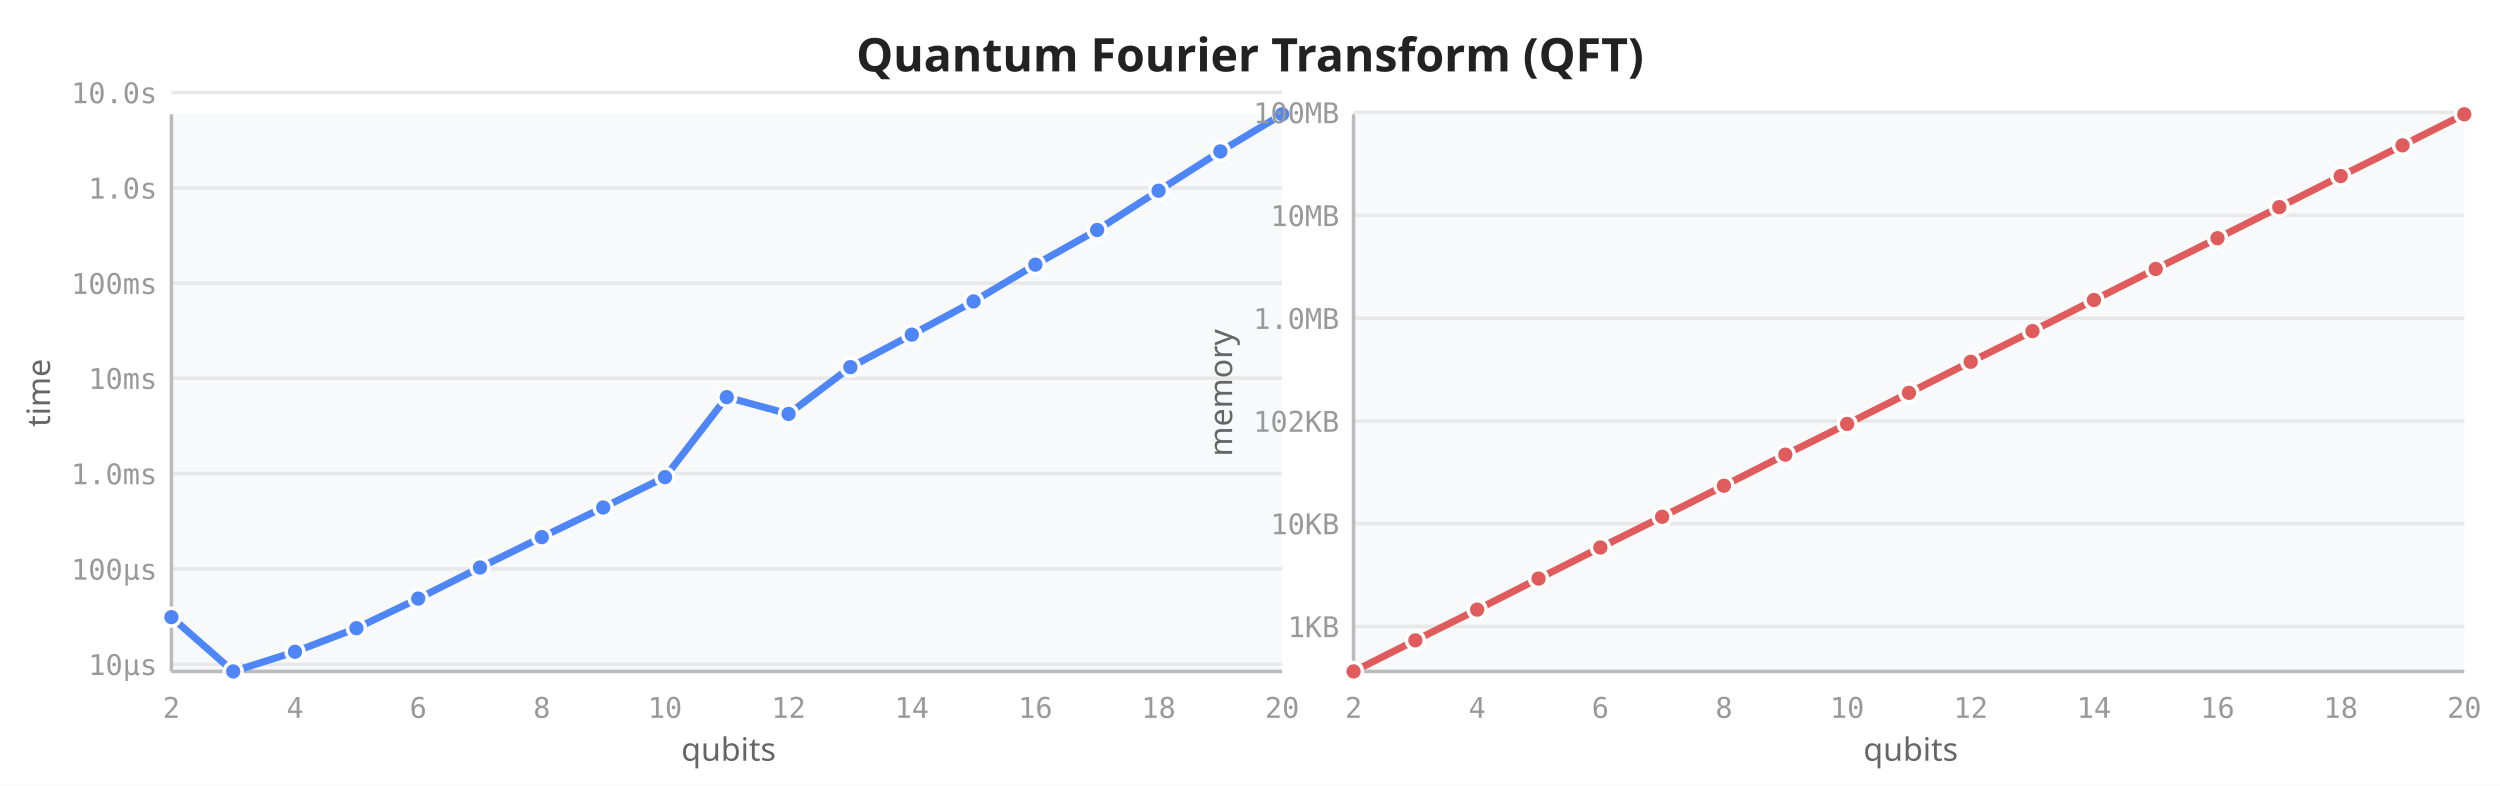
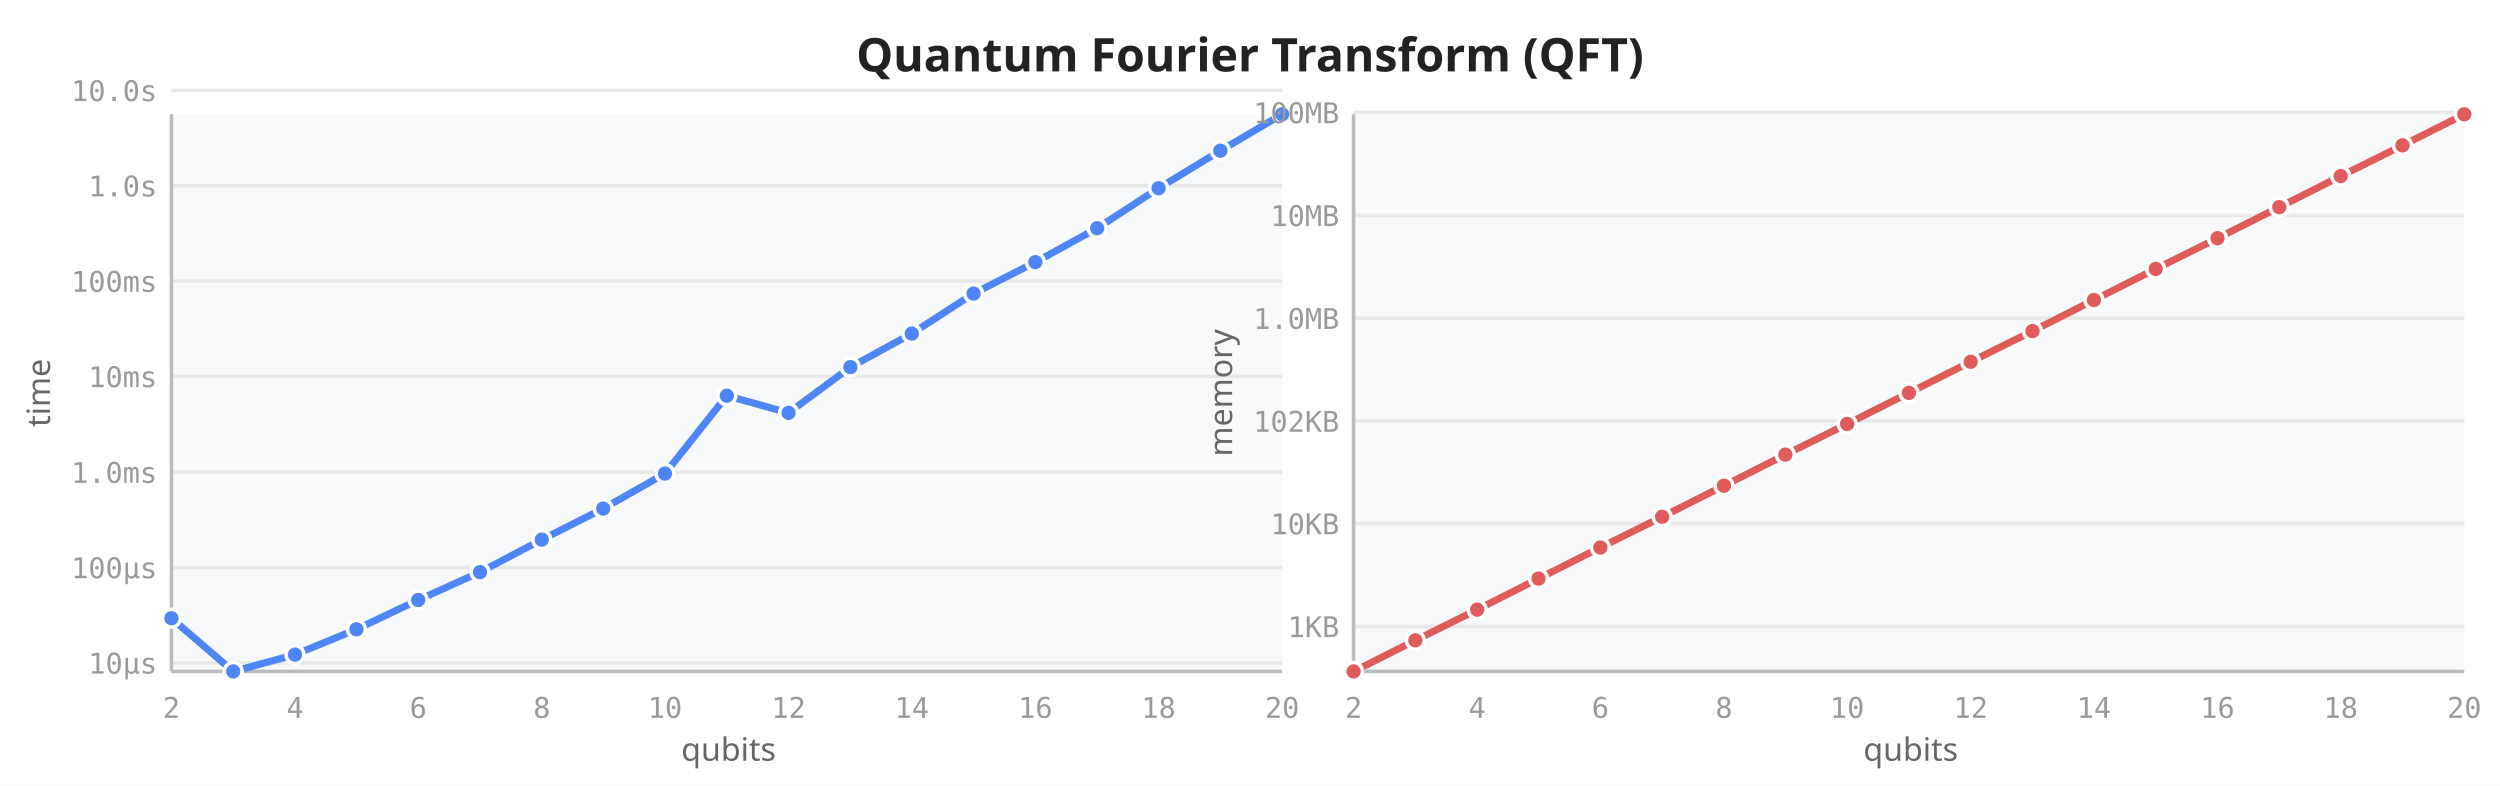
<svg xmlns="http://www.w3.org/2000/svg" viewBox="0 0 700 220" width="700" height="220">
  <rect width="700" height="220" fill="white" />
  <text x="350" y="20" text-anchor="middle" font-size="13" font-weight="600" fill="#222" font-family="sans-serif">Quantum Fourier Transform (QFT)</text>
  <rect x="48" y="32" width="311" height="156" fill="#f8f9fa" rx="2" />
-   <line x1="48" y1="186.0" x2="359" y2="186.0" stroke="#e8e8e8" stroke-width="1" />
-   <line x1="48" y1="159.3" x2="359" y2="159.3" stroke="#e8e8e8" stroke-width="1" />
-   <line x1="48" y1="132.6" x2="359" y2="132.6" stroke="#e8e8e8" stroke-width="1" />
-   <line x1="48" y1="105.9" x2="359" y2="105.9" stroke="#e8e8e8" stroke-width="1" />
-   <line x1="48" y1="79.3" x2="359" y2="79.3" stroke="#e8e8e8" stroke-width="1" />
-   <line x1="48" y1="52.6" x2="359" y2="52.6" stroke="#e8e8e8" stroke-width="1" />
-   <line x1="48" y1="25.9" x2="359" y2="25.9" stroke="#e8e8e8" stroke-width="1" />
+   <line x1="48" y1="185.6" x2="359" y2="185.6" stroke="#e8e8e8" stroke-width="1" />
+   <line x1="48" y1="158.9" x2="359" y2="158.9" stroke="#e8e8e8" stroke-width="1" />
+   <line x1="48" y1="132.2" x2="359" y2="132.2" stroke="#e8e8e8" stroke-width="1" />
+   <line x1="48" y1="105.4" x2="359" y2="105.4" stroke="#e8e8e8" stroke-width="1" />
+   <line x1="48" y1="78.7" x2="359" y2="78.7" stroke="#e8e8e8" stroke-width="1" />
+   <line x1="48" y1="52.0" x2="359" y2="52.0" stroke="#e8e8e8" stroke-width="1" />
+   <line x1="48" y1="25.3" x2="359" y2="25.3" stroke="#e8e8e8" stroke-width="1" />
  <line x1="48" y1="32" x2="48" y2="188" stroke="#bbb" stroke-width="1" />
  <line x1="48" y1="188" x2="359" y2="188" stroke="#bbb" stroke-width="1" />
  <text x="48.0" y="201" text-anchor="middle" font-size="8" fill="#999" font-family="monospace">2</text>
  <text x="82.6" y="201" text-anchor="middle" font-size="8" fill="#999" font-family="monospace">4</text>
  <text x="117.1" y="201" text-anchor="middle" font-size="8" fill="#999" font-family="monospace">6</text>
  <text x="151.7" y="201" text-anchor="middle" font-size="8" fill="#999" font-family="monospace">8</text>
  <text x="186.2" y="201" text-anchor="middle" font-size="8" fill="#999" font-family="monospace">10</text>
  <text x="220.8" y="201" text-anchor="middle" font-size="8" fill="#999" font-family="monospace">12</text>
  <text x="255.3" y="201" text-anchor="middle" font-size="8" fill="#999" font-family="monospace">14</text>
  <text x="289.9" y="201" text-anchor="middle" font-size="8" fill="#999" font-family="monospace">16</text>
  <text x="324.4" y="201" text-anchor="middle" font-size="8" fill="#999" font-family="monospace">18</text>
  <text x="359.0" y="201" text-anchor="middle" font-size="8" fill="#999" font-family="monospace">20</text>
-   <text x="44" y="189.0" text-anchor="end" font-size="8" fill="#999" font-family="monospace">10µs</text>
-   <text x="44" y="162.3" text-anchor="end" font-size="8" fill="#999" font-family="monospace">100µs</text>
-   <text x="44" y="135.6" text-anchor="end" font-size="8" fill="#999" font-family="monospace">1.0ms</text>
-   <text x="44" y="108.9" text-anchor="end" font-size="8" fill="#999" font-family="monospace">10ms</text>
-   <text x="44" y="82.3" text-anchor="end" font-size="8" fill="#999" font-family="monospace">100ms</text>
-   <text x="44" y="55.6" text-anchor="end" font-size="8" fill="#999" font-family="monospace">1.0s</text>
-   <text x="44" y="28.9" text-anchor="end" font-size="8" fill="#999" font-family="monospace">10.0s</text>
+   <text x="44" y="188.6" text-anchor="end" font-size="8" fill="#999" font-family="monospace">10µs</text>
+   <text x="44" y="161.9" text-anchor="end" font-size="8" fill="#999" font-family="monospace">100µs</text>
+   <text x="44" y="135.2" text-anchor="end" font-size="8" fill="#999" font-family="monospace">1.0ms</text>
+   <text x="44" y="108.4" text-anchor="end" font-size="8" fill="#999" font-family="monospace">10ms</text>
+   <text x="44" y="81.7" text-anchor="end" font-size="8" fill="#999" font-family="monospace">100ms</text>
+   <text x="44" y="55.0" text-anchor="end" font-size="8" fill="#999" font-family="monospace">1.0s</text>
+   <text x="44" y="28.3" text-anchor="end" font-size="8" fill="#999" font-family="monospace">10.0s</text>
  <text transform="translate(14,110) rotate(-90)" text-anchor="middle" font-size="9" fill="#666" font-family="sans-serif">time</text>
  <text x="204" y="213" text-anchor="middle" font-size="9" fill="#666" font-family="sans-serif">qubits</text>
-   <path d="M48.0,172.8 L65.3,188.0 L82.6,182.5 L99.8,175.9 L117.1,167.6 L134.4,158.9 L151.7,150.4 L168.9,142.1 L186.2,133.6 L203.5,111.2 L220.8,115.9 L238.1,102.8 L255.3,93.7 L272.6,84.4 L289.9,74.1 L307.2,64.4 L324.4,53.4 L341.7,42.4 L359.0,32.0" fill="none" stroke="#4f86f7" stroke-width="2" stroke-linejoin="round" stroke-linecap="round" />
-   <circle cx="48.0" cy="172.8" r="2.5" fill="#4f86f7" stroke="white" stroke-width="1" />
+   <path d="M48.0,173.1 L65.3,188.0 L82.6,183.3 L99.8,176.2 L117.1,168.0 L134.4,160.2 L151.7,151.1 L168.9,142.4 L186.2,132.6 L203.5,110.8 L220.8,115.6 L238.1,102.8 L255.3,93.4 L272.6,82.2 L289.9,73.4 L307.2,63.9 L324.4,52.7 L341.7,42.2 L359.0,32.0" fill="none" stroke="#4f86f7" stroke-width="2" stroke-linejoin="round" stroke-linecap="round" />
+   <circle cx="48.0" cy="173.1" r="2.5" fill="#4f86f7" stroke="white" stroke-width="1" />
  <circle cx="65.3" cy="188.0" r="2.5" fill="#4f86f7" stroke="white" stroke-width="1" />
-   <circle cx="82.6" cy="182.5" r="2.5" fill="#4f86f7" stroke="white" stroke-width="1" />
-   <circle cx="99.8" cy="175.9" r="2.5" fill="#4f86f7" stroke="white" stroke-width="1" />
-   <circle cx="117.1" cy="167.6" r="2.5" fill="#4f86f7" stroke="white" stroke-width="1" />
-   <circle cx="134.4" cy="158.9" r="2.5" fill="#4f86f7" stroke="white" stroke-width="1" />
-   <circle cx="151.7" cy="150.4" r="2.5" fill="#4f86f7" stroke="white" stroke-width="1" />
-   <circle cx="168.9" cy="142.1" r="2.5" fill="#4f86f7" stroke="white" stroke-width="1" />
-   <circle cx="186.2" cy="133.6" r="2.5" fill="#4f86f7" stroke="white" stroke-width="1" />
-   <circle cx="203.5" cy="111.2" r="2.5" fill="#4f86f7" stroke="white" stroke-width="1" />
-   <circle cx="220.8" cy="115.9" r="2.5" fill="#4f86f7" stroke="white" stroke-width="1" />
+   <circle cx="82.6" cy="183.3" r="2.5" fill="#4f86f7" stroke="white" stroke-width="1" />
+   <circle cx="99.8" cy="176.2" r="2.5" fill="#4f86f7" stroke="white" stroke-width="1" />
+   <circle cx="117.1" cy="168.0" r="2.5" fill="#4f86f7" stroke="white" stroke-width="1" />
+   <circle cx="134.4" cy="160.2" r="2.5" fill="#4f86f7" stroke="white" stroke-width="1" />
+   <circle cx="151.7" cy="151.1" r="2.5" fill="#4f86f7" stroke="white" stroke-width="1" />
+   <circle cx="168.9" cy="142.4" r="2.5" fill="#4f86f7" stroke="white" stroke-width="1" />
+   <circle cx="186.2" cy="132.6" r="2.5" fill="#4f86f7" stroke="white" stroke-width="1" />
+   <circle cx="203.5" cy="110.8" r="2.5" fill="#4f86f7" stroke="white" stroke-width="1" />
+   <circle cx="220.8" cy="115.6" r="2.5" fill="#4f86f7" stroke="white" stroke-width="1" />
  <circle cx="238.1" cy="102.8" r="2.5" fill="#4f86f7" stroke="white" stroke-width="1" />
-   <circle cx="255.3" cy="93.7" r="2.5" fill="#4f86f7" stroke="white" stroke-width="1" />
-   <circle cx="272.6" cy="84.4" r="2.5" fill="#4f86f7" stroke="white" stroke-width="1" />
-   <circle cx="289.9" cy="74.1" r="2.5" fill="#4f86f7" stroke="white" stroke-width="1" />
-   <circle cx="307.2" cy="64.4" r="2.5" fill="#4f86f7" stroke="white" stroke-width="1" />
-   <circle cx="324.4" cy="53.4" r="2.5" fill="#4f86f7" stroke="white" stroke-width="1" />
-   <circle cx="341.7" cy="42.4" r="2.5" fill="#4f86f7" stroke="white" stroke-width="1" />
+   <circle cx="255.3" cy="93.4" r="2.5" fill="#4f86f7" stroke="white" stroke-width="1" />
+   <circle cx="272.6" cy="82.2" r="2.5" fill="#4f86f7" stroke="white" stroke-width="1" />
+   <circle cx="289.9" cy="73.4" r="2.5" fill="#4f86f7" stroke="white" stroke-width="1" />
+   <circle cx="307.2" cy="63.9" r="2.5" fill="#4f86f7" stroke="white" stroke-width="1" />
+   <circle cx="324.4" cy="52.7" r="2.5" fill="#4f86f7" stroke="white" stroke-width="1" />
+   <circle cx="341.7" cy="42.2" r="2.5" fill="#4f86f7" stroke="white" stroke-width="1" />
  <circle cx="359.0" cy="32.0" r="2.5" fill="#4f86f7" stroke="white" stroke-width="1" />
  <rect x="379" y="32" width="311" height="156" fill="#f8f9fa" rx="2" />
  <line x1="379" y1="175.4" x2="690" y2="175.4" stroke="#e8e8e8" stroke-width="1" />
  <line x1="379" y1="146.6" x2="690" y2="146.6" stroke="#e8e8e8" stroke-width="1" />
  <line x1="379" y1="117.9" x2="690" y2="117.9" stroke="#e8e8e8" stroke-width="1" />
  <line x1="379" y1="89.1" x2="690" y2="89.1" stroke="#e8e8e8" stroke-width="1" />
  <line x1="379" y1="60.3" x2="690" y2="60.3" stroke="#e8e8e8" stroke-width="1" />
  <line x1="379" y1="31.5" x2="690" y2="31.5" stroke="#e8e8e8" stroke-width="1" />
  <line x1="379" y1="32" x2="379" y2="188" stroke="#bbb" stroke-width="1" />
  <line x1="379" y1="188" x2="690" y2="188" stroke="#bbb" stroke-width="1" />
  <text x="379.0" y="201" text-anchor="middle" font-size="8" fill="#999" font-family="monospace">2</text>
  <text x="413.6" y="201" text-anchor="middle" font-size="8" fill="#999" font-family="monospace">4</text>
  <text x="448.1" y="201" text-anchor="middle" font-size="8" fill="#999" font-family="monospace">6</text>
  <text x="482.7" y="201" text-anchor="middle" font-size="8" fill="#999" font-family="monospace">8</text>
  <text x="517.2" y="201" text-anchor="middle" font-size="8" fill="#999" font-family="monospace">10</text>
  <text x="551.8" y="201" text-anchor="middle" font-size="8" fill="#999" font-family="monospace">12</text>
  <text x="586.3" y="201" text-anchor="middle" font-size="8" fill="#999" font-family="monospace">14</text>
  <text x="620.9" y="201" text-anchor="middle" font-size="8" fill="#999" font-family="monospace">16</text>
  <text x="655.4" y="201" text-anchor="middle" font-size="8" fill="#999" font-family="monospace">18</text>
  <text x="690.0" y="201" text-anchor="middle" font-size="8" fill="#999" font-family="monospace">20</text>
  <text x="375" y="178.4" text-anchor="end" font-size="8" fill="#999" font-family="monospace">1KB</text>
  <text x="375" y="149.6" text-anchor="end" font-size="8" fill="#999" font-family="monospace">10KB</text>
  <text x="375" y="120.9" text-anchor="end" font-size="8" fill="#999" font-family="monospace">102KB</text>
  <text x="375" y="92.1" text-anchor="end" font-size="8" fill="#999" font-family="monospace">1.0MB</text>
  <text x="375" y="63.3" text-anchor="end" font-size="8" fill="#999" font-family="monospace">10MB</text>
  <text x="375" y="34.5" text-anchor="end" font-size="8" fill="#999" font-family="monospace">100MB</text>
  <text transform="translate(345,110) rotate(-90)" text-anchor="middle" font-size="9" fill="#666" font-family="sans-serif">memory</text>
  <text x="535" y="213" text-anchor="middle" font-size="9" fill="#666" font-family="sans-serif">qubits</text>
  <path d="M379.0,188.0 L396.3,179.3 L413.6,170.7 L430.8,162.0 L448.1,153.3 L465.4,144.7 L482.7,136.0 L499.9,127.3 L517.2,118.7 L534.5,110.0 L551.8,101.3 L569.1,92.7 L586.3,84.0 L603.6,75.3 L620.9,66.7 L638.2,58.0 L655.4,49.3 L672.7,40.7 L690.0,32.0" fill="none" stroke="#e05c5c" stroke-width="2" stroke-linejoin="round" stroke-linecap="round" />
  <circle cx="379.0" cy="188.0" r="2.5" fill="#e05c5c" stroke="white" stroke-width="1" />
  <circle cx="396.3" cy="179.3" r="2.5" fill="#e05c5c" stroke="white" stroke-width="1" />
  <circle cx="413.6" cy="170.7" r="2.5" fill="#e05c5c" stroke="white" stroke-width="1" />
  <circle cx="430.8" cy="162.0" r="2.5" fill="#e05c5c" stroke="white" stroke-width="1" />
  <circle cx="448.1" cy="153.3" r="2.5" fill="#e05c5c" stroke="white" stroke-width="1" />
  <circle cx="465.4" cy="144.7" r="2.5" fill="#e05c5c" stroke="white" stroke-width="1" />
  <circle cx="482.7" cy="136.0" r="2.5" fill="#e05c5c" stroke="white" stroke-width="1" />
  <circle cx="499.9" cy="127.3" r="2.5" fill="#e05c5c" stroke="white" stroke-width="1" />
  <circle cx="517.2" cy="118.7" r="2.5" fill="#e05c5c" stroke="white" stroke-width="1" />
  <circle cx="534.5" cy="110.0" r="2.5" fill="#e05c5c" stroke="white" stroke-width="1" />
  <circle cx="551.8" cy="101.3" r="2.5" fill="#e05c5c" stroke="white" stroke-width="1" />
  <circle cx="569.1" cy="92.7" r="2.5" fill="#e05c5c" stroke="white" stroke-width="1" />
  <circle cx="586.3" cy="84.0" r="2.5" fill="#e05c5c" stroke="white" stroke-width="1" />
  <circle cx="603.6" cy="75.3" r="2.5" fill="#e05c5c" stroke="white" stroke-width="1" />
  <circle cx="620.9" cy="66.7" r="2.5" fill="#e05c5c" stroke="white" stroke-width="1" />
  <circle cx="638.2" cy="58.0" r="2.5" fill="#e05c5c" stroke="white" stroke-width="1" />
  <circle cx="655.4" cy="49.3" r="2.5" fill="#e05c5c" stroke="white" stroke-width="1" />
  <circle cx="672.7" cy="40.7" r="2.5" fill="#e05c5c" stroke="white" stroke-width="1" />
  <circle cx="690.0" cy="32.0" r="2.5" fill="#e05c5c" stroke="white" stroke-width="1" />
</svg>
